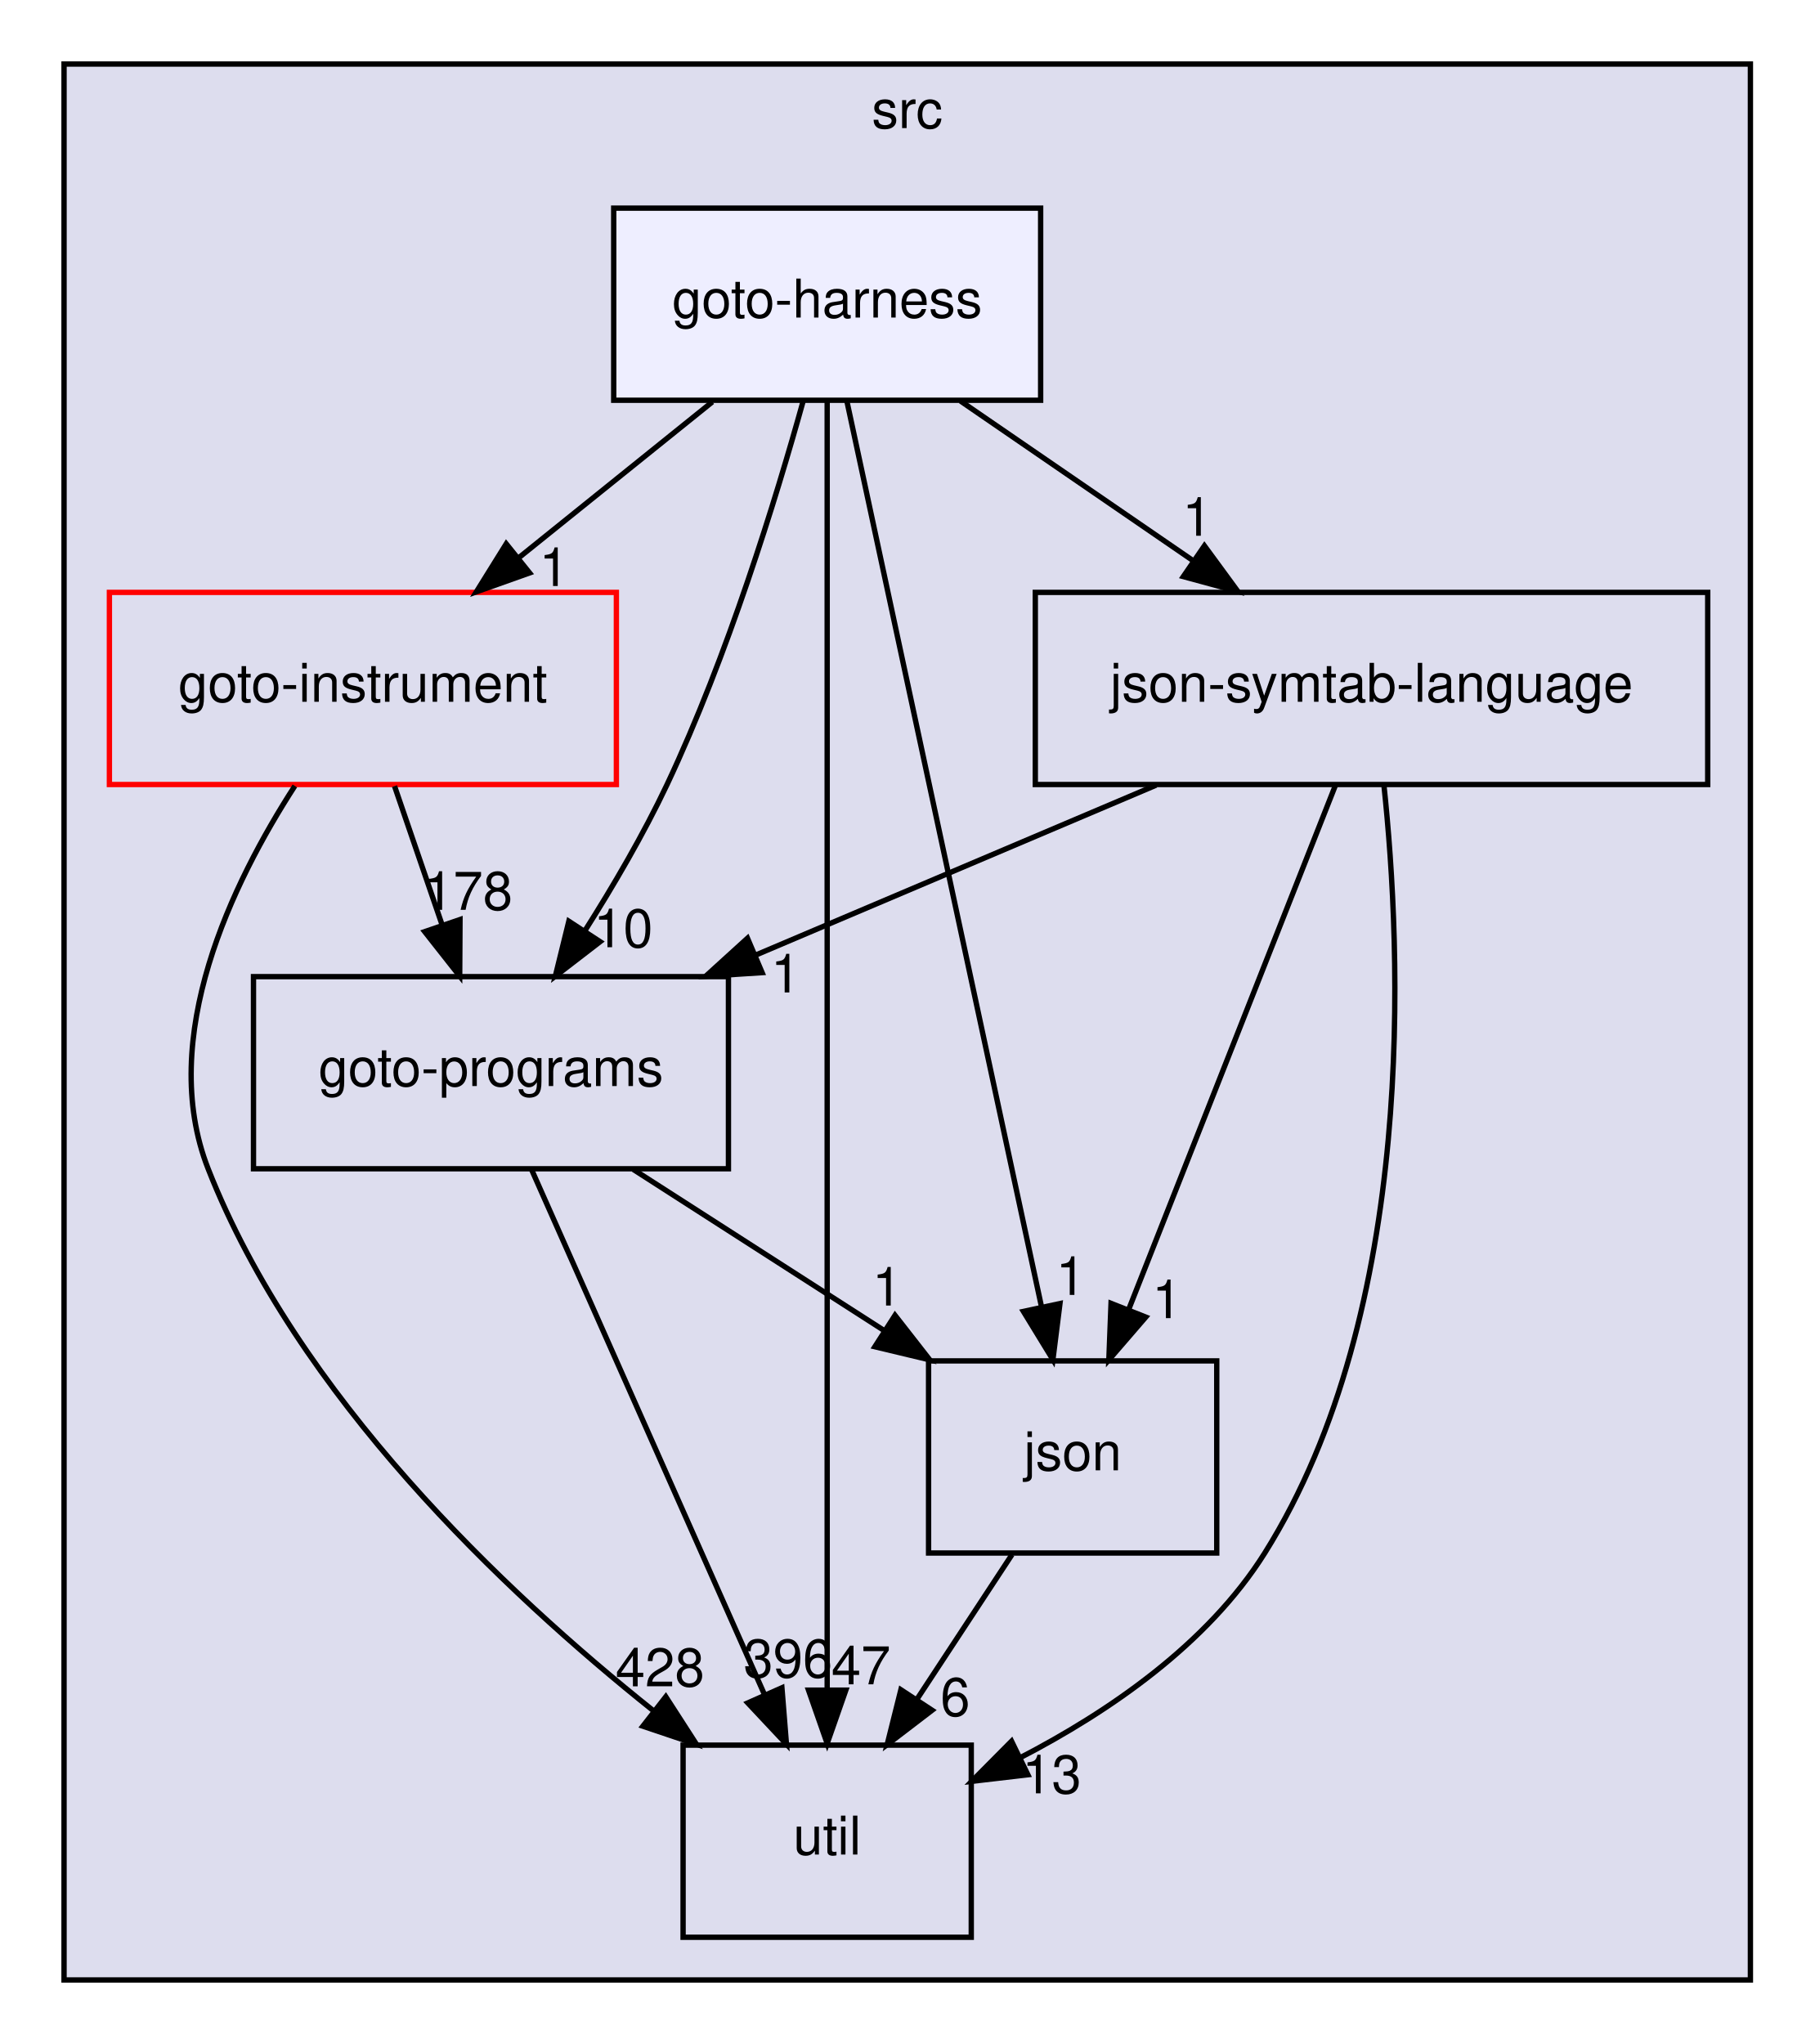
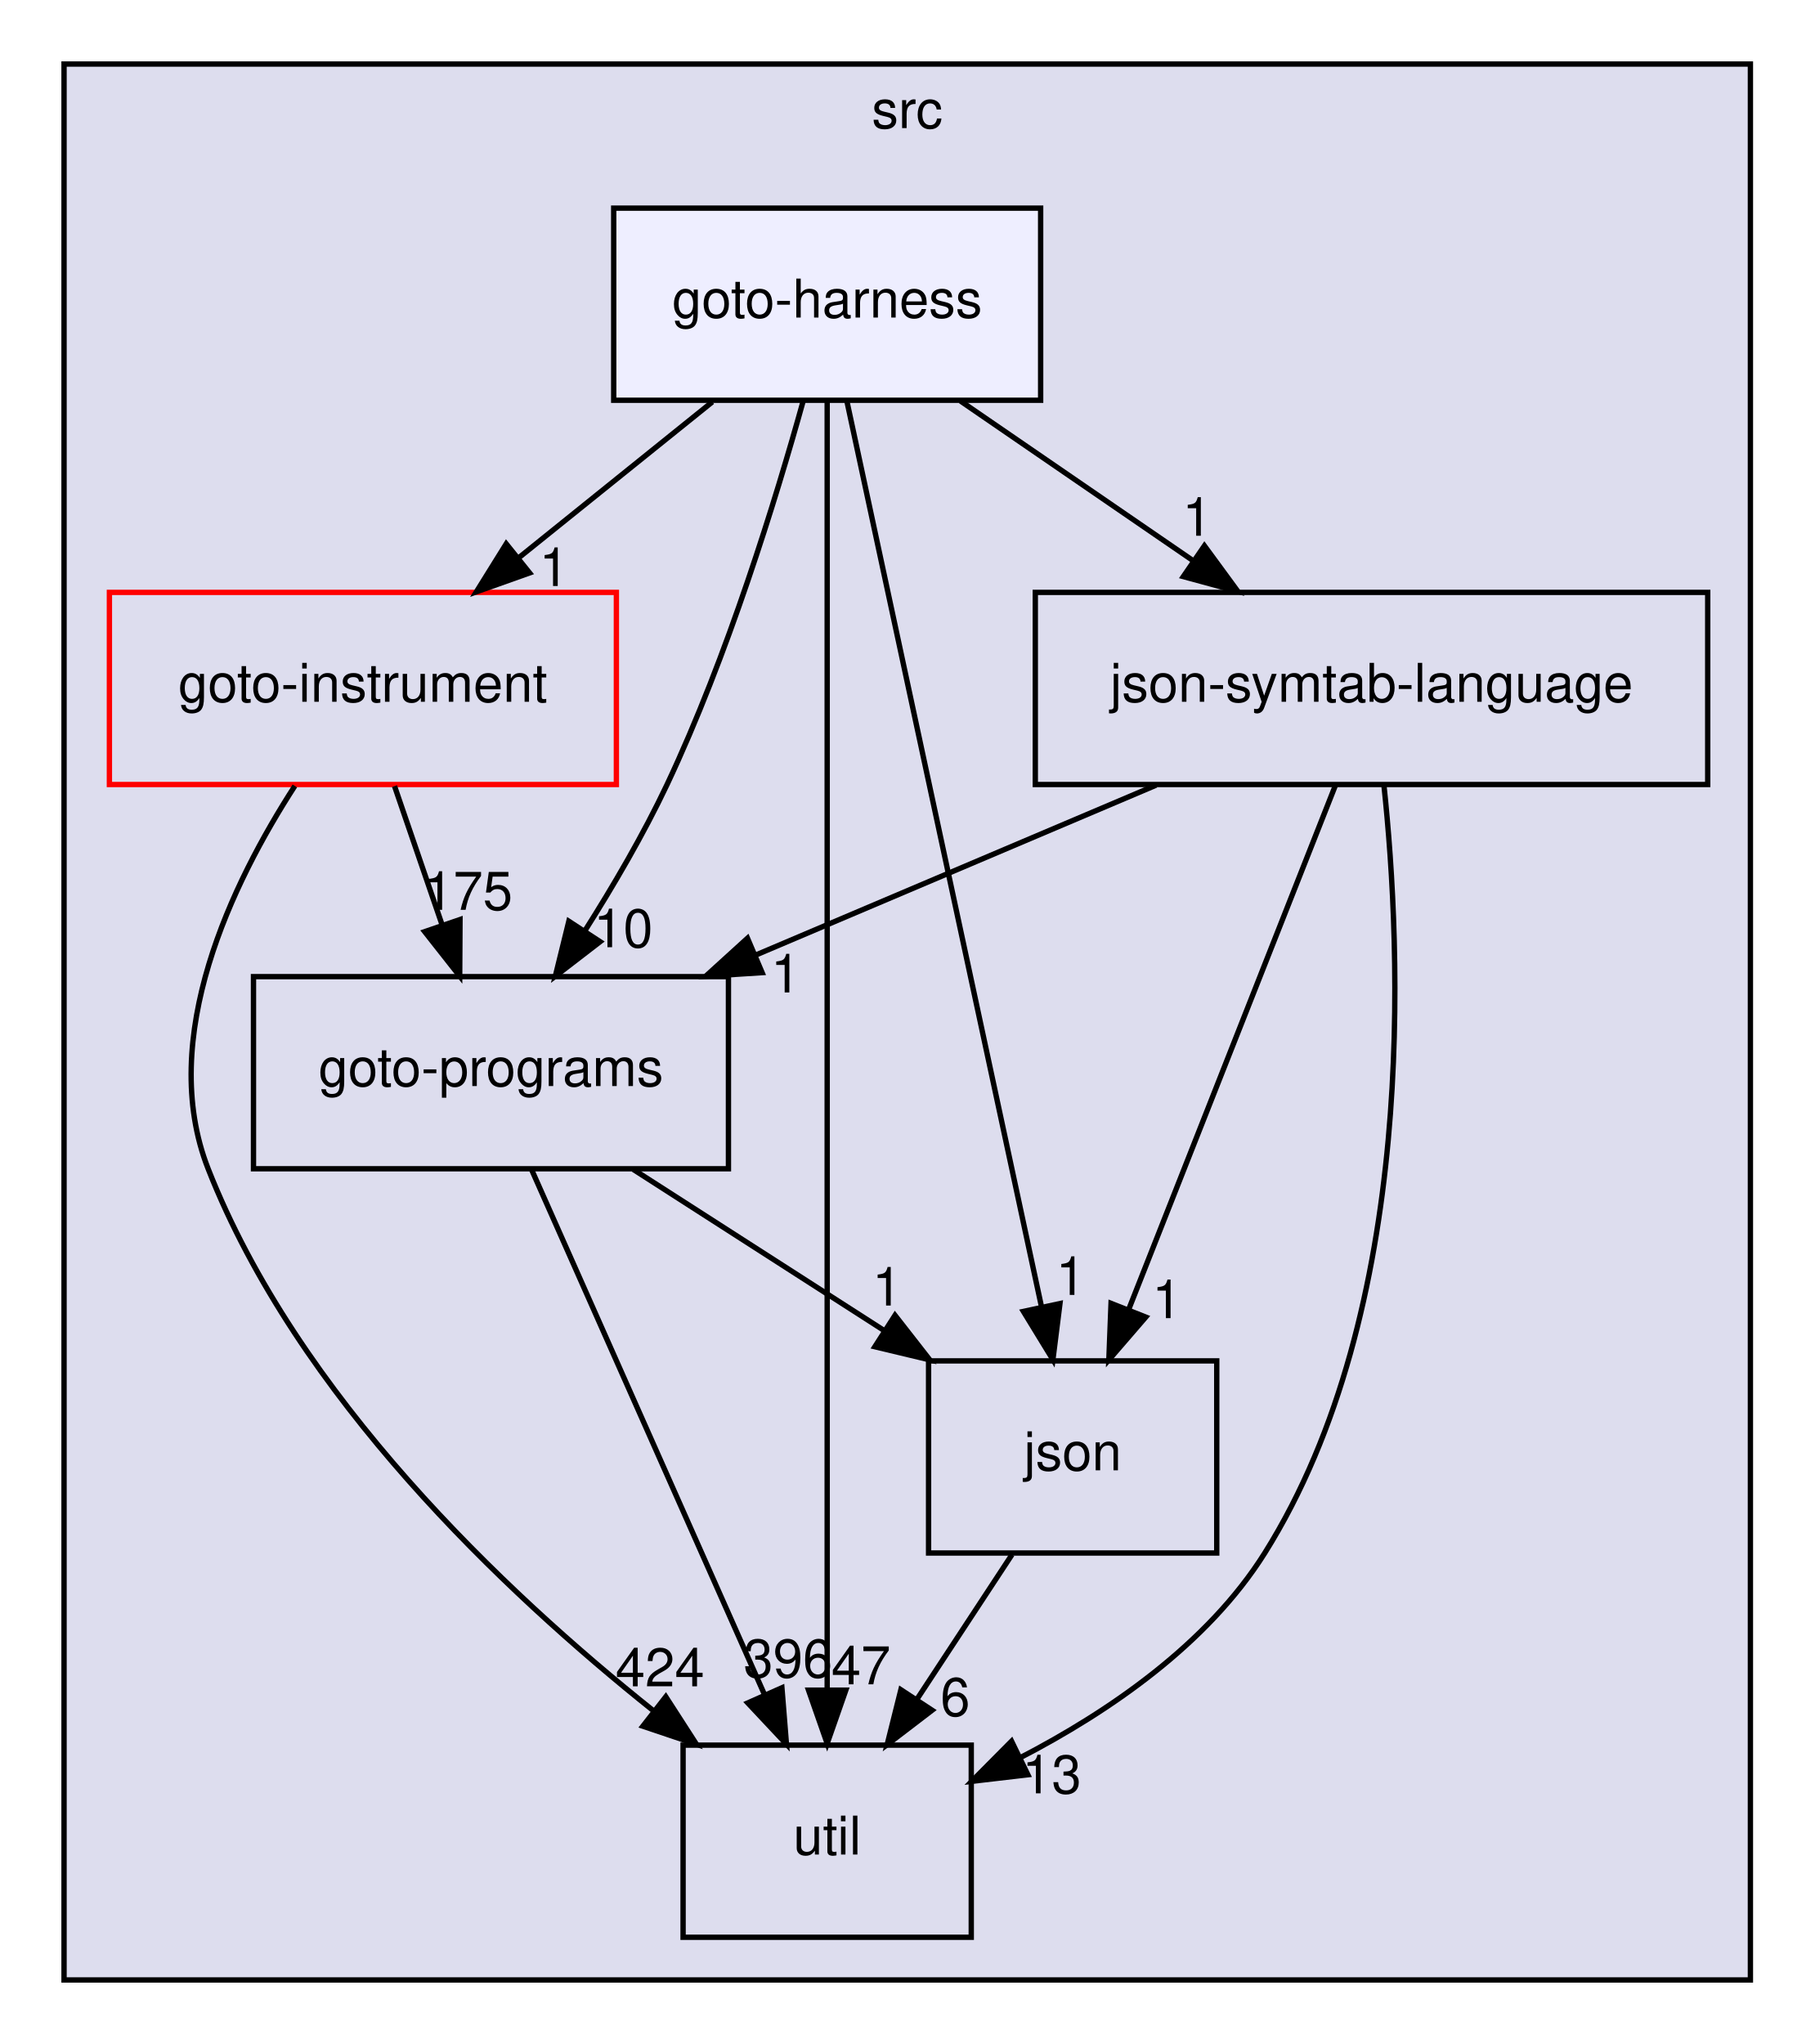
<svg xmlns="http://www.w3.org/2000/svg" xmlns:xlink="http://www.w3.org/1999/xlink" width="340pt" height="383pt" viewBox="0.00 0.00 340.00 383.00">
  <g id="graph0" class="graph" transform="scale(1 1) rotate(0) translate(4 379)">
    <g id="clust1" class="cluster">
      <g id="a_clust1">
        <a xlink:href="dir_68267d1309a1af8e8297ef4c3efbcdba.html" target="_top" xlink:title="src">
          <polygon fill="#ddddee" stroke="black" points="8,-8 8,-367 324,-367 324,-8 8,-8" />
          <text text-anchor="middle" x="166" y="-355" font-family="Helvetica,sans-Serif" font-size="10.00">src</text>
        </a>
      </g>
    </g>
    <g id="node1" class="node">
      <g id="a_node1">
        <a xlink:href="dir_4cd183c173ff5cfcfce420f655b591bf.html" target="_top" xlink:title="goto-instrument">
          <polygon fill="none" stroke="red" points="111.5,-268 16.5,-268 16.5,-232 111.5,-232 111.5,-268" />
          <text text-anchor="middle" x="64" y="-247.5" font-family="Helvetica,sans-Serif" font-size="10.00">goto-instrument</text>
        </a>
      </g>
    </g>
    <g id="node2" class="node">
      <g id="a_node2">
        <a xlink:href="dir_807c5b2c83e0c14a10083f60cf67ca05.html" target="_top" xlink:title="goto-programs">
          <polygon fill="none" stroke="black" points="132.5,-196 43.5,-196 43.5,-160 132.5,-160 132.5,-196" />
          <text text-anchor="middle" x="88" y="-175.5" font-family="Helvetica,sans-Serif" font-size="10.00">goto-programs</text>
        </a>
      </g>
    </g>
    <g id="edge1" class="edge">
      <path fill="none" stroke="black" d="M69.93,-231.7C72.61,-223.9 75.83,-214.51 78.8,-205.83" />
      <polygon fill="black" stroke="black" points="82.2,-206.7 82.14,-196.1 75.58,-204.43 82.2,-206.7" />
      <g id="a_edge1-headlabel">
-         <a xlink:href="dir_000023_000024.html" target="_top" xlink:title="178">
-           <text text-anchor="middle" x="83.72" y="-208.52" font-family="Helvetica,sans-Serif" font-size="10.00">178</text>
+         <a xlink:href="dir_000023_000024.html" target="_top" xlink:title="175">
+           <text text-anchor="middle" x="83.72" y="-208.52" font-family="Helvetica,sans-Serif" font-size="10.00">175</text>
        </a>
      </g>
    </g>
    <g id="node3" class="node">
      <g id="a_node3">
        <a xlink:href="dir_b7878ad5ecbf2506f4125b9d34c97e45.html" target="_top" xlink:title="util">
          <polygon fill="none" stroke="black" points="178,-52 124,-52 124,-16 178,-16 178,-52" />
          <text text-anchor="middle" x="151" y="-31.5" font-family="Helvetica,sans-Serif" font-size="10.00">util</text>
        </a>
      </g>
    </g>
    <g id="edge2" class="edge">
      <path fill="none" stroke="black" d="M51.25,-231.73C39.55,-213.64 25.38,-184.51 35,-160 51.69,-117.48 90.39,-80.82 118.51,-58.39" />
      <polygon fill="black" stroke="black" points="120.76,-61.07 126.5,-52.17 116.46,-55.55 120.76,-61.07" />
      <g id="a_edge2-headlabel">
-         <a xlink:href="dir_000023_000035.html" target="_top" xlink:title="428">
-           <text text-anchor="middle" x="119.67" y="-63.02" font-family="Helvetica,sans-Serif" font-size="10.00">428</text>
+         <a xlink:href="dir_000023_000035.html" target="_top" xlink:title="424">
+           <text text-anchor="middle" x="119.67" y="-63.02" font-family="Helvetica,sans-Serif" font-size="10.00">424</text>
        </a>
      </g>
    </g>
    <g id="edge7" class="edge">
      <path fill="none" stroke="black" d="M95.6,-159.87C106.43,-135.46 126.41,-90.43 139.18,-61.64" />
      <polygon fill="black" stroke="black" points="142.52,-62.75 143.37,-52.19 136.12,-59.91 142.52,-62.75" />
      <g id="a_edge7-headlabel">
        <a xlink:href="dir_000024_000035.html" target="_top" xlink:title="396">
          <text text-anchor="middle" x="143.66" y="-64.69" font-family="Helvetica,sans-Serif" font-size="10.00">396</text>
        </a>
      </g>
    </g>
    <g id="node4" class="node">
      <g id="a_node4">
        <a xlink:href="dir_da4c9dd239018fe26269ba2e1cf7c9a1.html" target="_top" xlink:title="json">
          <polygon fill="none" stroke="black" points="224,-124 170,-124 170,-88 224,-88 224,-124" />
          <text text-anchor="middle" x="197" y="-103.5" font-family="Helvetica,sans-Serif" font-size="10.00">json</text>
        </a>
      </g>
    </g>
    <g id="edge8" class="edge">
      <path fill="none" stroke="black" d="M114.66,-159.88C128.78,-150.81 146.31,-139.55 161.56,-129.76" />
      <polygon fill="black" stroke="black" points="163.71,-132.54 170.23,-124.19 159.93,-126.65 163.71,-132.54" />
      <g id="a_edge8-headlabel">
        <a xlink:href="dir_000024_000028.html" target="_top" xlink:title="1">
          <text text-anchor="middle" x="162.22" y="-134.37" font-family="Helvetica,sans-Serif" font-size="10.00">1</text>
        </a>
      </g>
    </g>
    <g id="edge6" class="edge">
      <path fill="none" stroke="black" d="M185.63,-87.7C180.28,-79.56 173.8,-69.69 167.89,-60.7" />
      <polygon fill="black" stroke="black" points="170.66,-58.54 162.24,-52.1 164.81,-62.38 170.66,-58.54" />
      <g id="a_edge6-headlabel">
        <a xlink:href="dir_000028_000035.html" target="_top" xlink:title="6">
          <text text-anchor="middle" x="175" y="-57.48" font-family="Helvetica,sans-Serif" font-size="10.00">6</text>
        </a>
      </g>
    </g>
    <g id="node5" class="node">
      <g id="a_node5">
        <a xlink:href="dir_e6e3ab3c817f1bda892a40cd9aa75888.html" target="_top" xlink:title="json-symtab-language">
          <polygon fill="none" stroke="black" points="316,-268 190,-268 190,-232 316,-232 316,-268" />
          <text text-anchor="middle" x="253" y="-247.5" font-family="Helvetica,sans-Serif" font-size="10.00">json-symtab-language</text>
        </a>
      </g>
    </g>
    <g id="edge3" class="edge">
      <path fill="none" stroke="black" d="M212.64,-231.88C189.98,-222.26 161.53,-210.19 137.53,-200.01" />
      <polygon fill="black" stroke="black" points="138.81,-196.75 128.23,-196.07 136.07,-203.2 138.81,-196.75" />
      <g id="a_edge3-headlabel">
-         <a xlink:href="dir_000051_000024.html" target="_top" xlink:title="1">
+         <a xlink:href="dir_000050_000024.html" target="_top" xlink:title="1">
          <text text-anchor="middle" x="143.22" y="-193.04" font-family="Helvetica,sans-Serif" font-size="10.00">1</text>
        </a>
      </g>
    </g>
    <g id="edge4" class="edge">
      <path fill="none" stroke="black" d="M255.32,-231.95C258.65,-200.76 261.59,-133.57 233,-88 222.28,-70.92 203.82,-58.27 187.12,-49.62" />
      <polygon fill="black" stroke="black" points="188.61,-46.45 178.09,-45.22 185.55,-52.74 188.61,-46.45" />
      <g id="a_edge4-headlabel">
-         <a xlink:href="dir_000051_000035.html" target="_top" xlink:title="13">
+         <a xlink:href="dir_000050_000035.html" target="_top" xlink:title="13">
          <text text-anchor="middle" x="193.08" y="-42.97" font-family="Helvetica,sans-Serif" font-size="10.00">13</text>
        </a>
      </g>
    </g>
    <g id="edge5" class="edge">
      <path fill="none" stroke="black" d="M246.25,-231.87C236.62,-207.46 218.86,-162.43 207.5,-133.64" />
      <polygon fill="black" stroke="black" points="210.7,-132.21 203.78,-124.19 204.19,-134.78 210.7,-132.21" />
      <g id="a_edge5-headlabel">
-         <a xlink:href="dir_000051_000028.html" target="_top" xlink:title="1">
+         <a xlink:href="dir_000050_000028.html" target="_top" xlink:title="1">
          <text text-anchor="middle" x="214.66" y="-132.01" font-family="Helvetica,sans-Serif" font-size="10.00">1</text>
        </a>
      </g>
    </g>
    <g id="node6" class="node">
      <g id="a_node6">
        <a xlink:href="dir_9571ccb0afd832b53e4f5cd1bf134994.html" target="_top" xlink:title="goto-harness">
          <polygon fill="#eeeeff" stroke="black" points="191,-340 111,-340 111,-304 191,-304 191,-340" />
          <text text-anchor="middle" x="151" y="-319.5" font-family="Helvetica,sans-Serif" font-size="10.00">goto-harness</text>
        </a>
      </g>
    </g>
    <g id="edge9" class="edge">
      <path fill="none" stroke="black" d="M129.49,-303.7C118.54,-294.88 105.05,-284.03 93.18,-274.47" />
      <polygon fill="black" stroke="black" points="95.24,-271.65 85.26,-268.1 90.86,-277.1 95.24,-271.65" />
      <g id="a_edge9-headlabel">
        <a xlink:href="dir_000022_000023.html" target="_top" xlink:title="1">
          <text text-anchor="middle" x="99.82" y="-269.19" font-family="Helvetica,sans-Serif" font-size="10.00">1</text>
        </a>
      </g>
    </g>
    <g id="edge10" class="edge">
      <path fill="none" stroke="black" d="M146.49,-303.81C141.41,-285.54 132.34,-256.04 121,-232 116.6,-222.69 110.93,-212.99 105.52,-204.47" />
      <polygon fill="black" stroke="black" points="108.45,-202.55 100.06,-196.09 102.59,-206.38 108.45,-202.55" />
      <g id="a_edge10-headlabel">
        <a xlink:href="dir_000022_000024.html" target="_top" xlink:title="10">
          <text text-anchor="middle" x="112.79" y="-201.51" font-family="Helvetica,sans-Serif" font-size="10.00">10</text>
        </a>
      </g>
    </g>
    <g id="edge11" class="edge">
      <path fill="none" stroke="black" d="M151,-303.97C151,-256.29 151,-121.18 151,-62.63" />
      <polygon fill="black" stroke="black" points="154.5,-62.31 151,-52.31 147.5,-62.31 154.5,-62.31" />
      <g id="a_edge11-headlabel">
        <a xlink:href="dir_000022_000035.html" target="_top" xlink:title="47">
          <text text-anchor="middle" x="157.34" y="-63.4" font-family="Helvetica,sans-Serif" font-size="10.00">47</text>
        </a>
      </g>
    </g>
    <g id="edge12" class="edge">
      <path fill="none" stroke="black" d="M154.69,-303.85C162.66,-266.75 181.56,-178.81 191.17,-134.1" />
      <polygon fill="black" stroke="black" points="194.62,-134.74 193.3,-124.23 187.77,-133.27 194.62,-134.74" />
      <g id="a_edge12-headlabel">
        <a xlink:href="dir_000022_000028.html" target="_top" xlink:title="1">
          <text text-anchor="middle" x="196.64" y="-136.36" font-family="Helvetica,sans-Serif" font-size="10.00">1</text>
        </a>
      </g>
    </g>
    <g id="edge13" class="edge">
      <path fill="none" stroke="black" d="M175.95,-303.88C189.04,-294.89 205.26,-283.76 219.44,-274.03" />
      <polygon fill="black" stroke="black" points="221.69,-276.73 227.95,-268.19 217.73,-270.96 221.69,-276.73" />
      <g id="a_edge13-headlabel">
-         <a xlink:href="dir_000022_000051.html" target="_top" xlink:title="1">
+         <a xlink:href="dir_000022_000050.html" target="_top" xlink:title="1">
          <text text-anchor="middle" x="220.33" y="-278.61" font-family="Helvetica,sans-Serif" font-size="10.00">1</text>
        </a>
      </g>
    </g>
  </g>
</svg>
